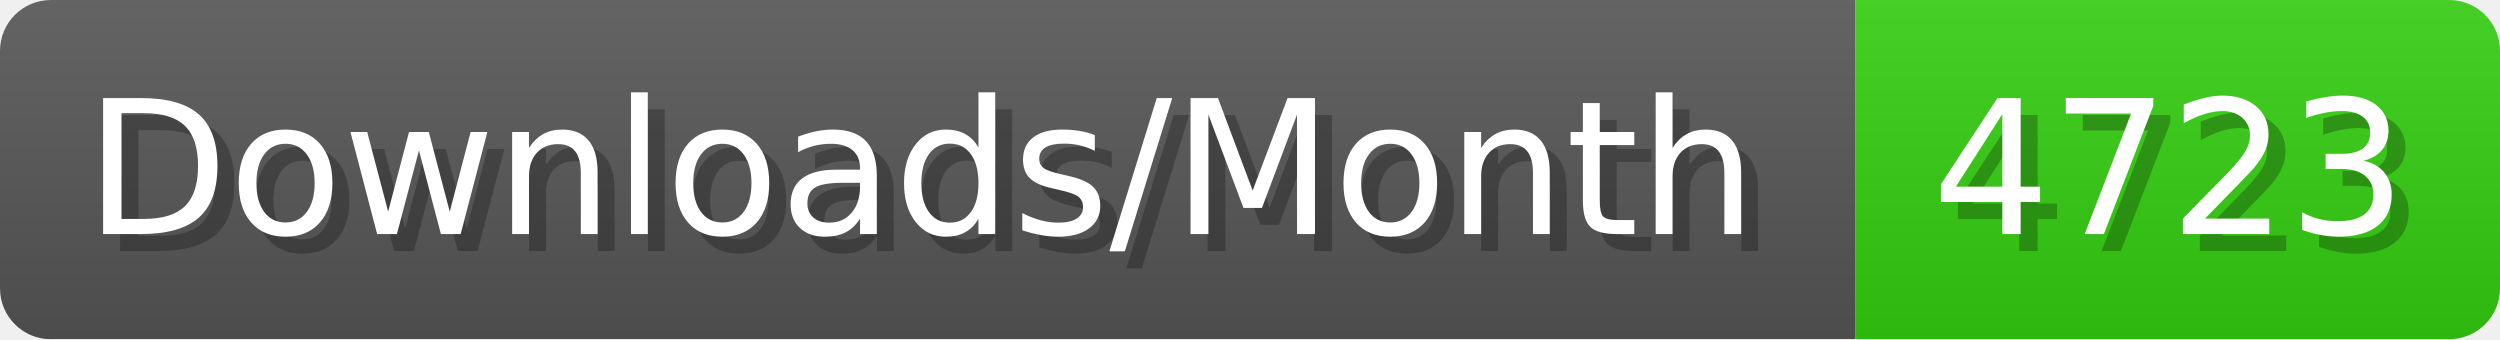
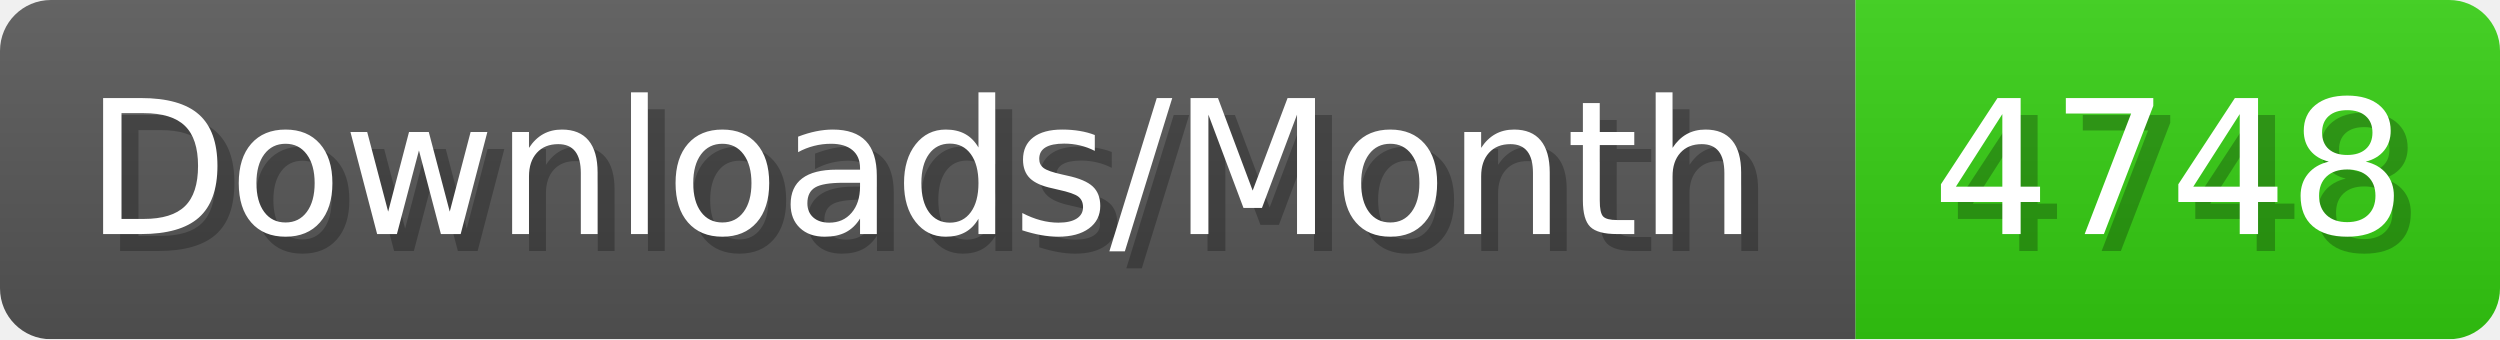
- <svg xmlns="http://www.w3.org/2000/svg" width="147.4" height="20" viewBox="0 0 1474 200" role="img" aria-label="Downloads/Month: 4723">
+ <svg xmlns="http://www.w3.org/2000/svg" width="147.4" height="20" viewBox="0 0 1474 200" role="img" aria-label="Downloads/Month: 4748">
  <linearGradient id="YlXUI" x2="0" y2="100%">
    <stop offset="0" stop-opacity=".1" stop-color="#EEE" />
    <stop offset="1" stop-opacity=".1" />
  </linearGradient>
  <mask id="JHhop">
    <rect width="1474" height="200" rx="30" fill="#FFF" />
  </mask>
  <g mask="url(#JHhop)">
    <rect width="1094" height="200" fill="#555" />
    <rect width="380" height="200" fill="#3C1" x="1094" />
    <rect width="1474" height="200" fill="url(#YlXUI)" />
  </g>
  <g aria-hidden="true" fill="#fff" text-anchor="start" font-family="Verdana,DejaVu Sans,sans-serif" font-size="110">
    <text x="60" y="148" textLength="994" fill="#000" opacity="0.25">Downloads/Month</text>
    <text x="50" y="138" textLength="994">Downloads/Month</text>
-     <text x="1149" y="148" textLength="280" fill="#000" opacity="0.25">4723</text>
-     <text x="1139" y="138" textLength="280">4723</text>
+     <text x="1149" y="148" textLength="280" fill="#000" opacity="0.25">4748</text>
+     <text x="1139" y="138" textLength="280">4748</text>
  </g>
</svg>
